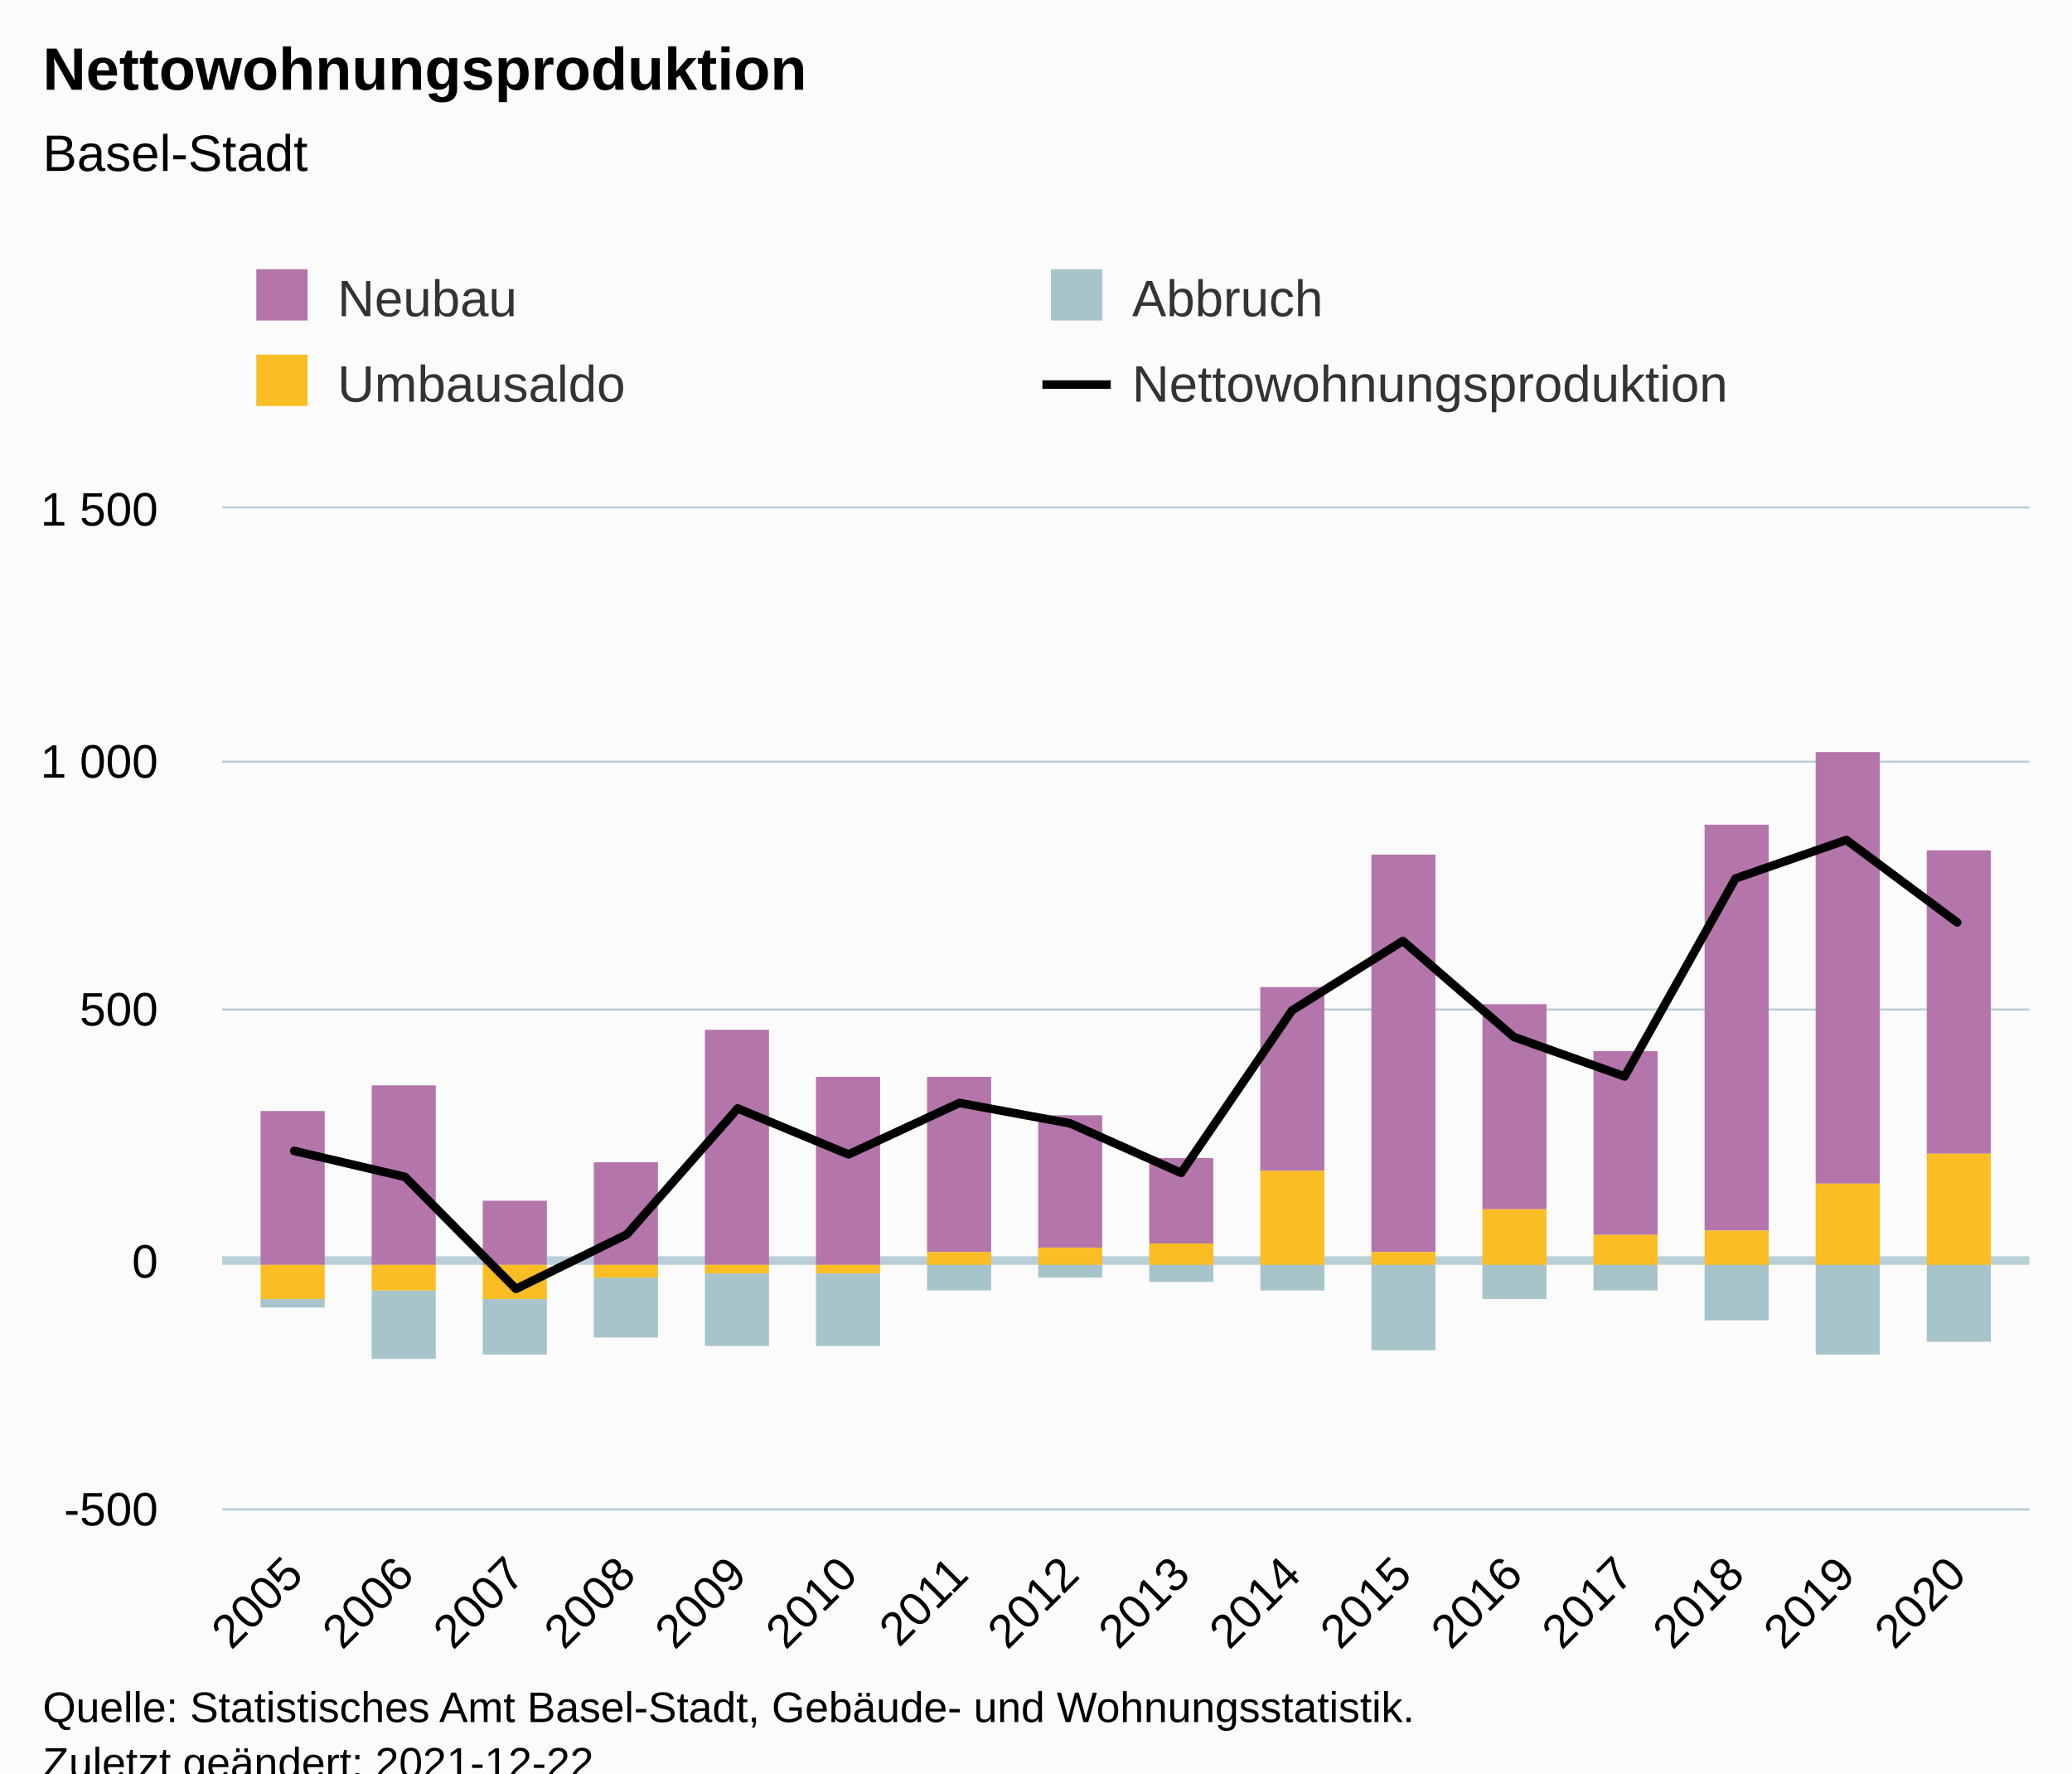
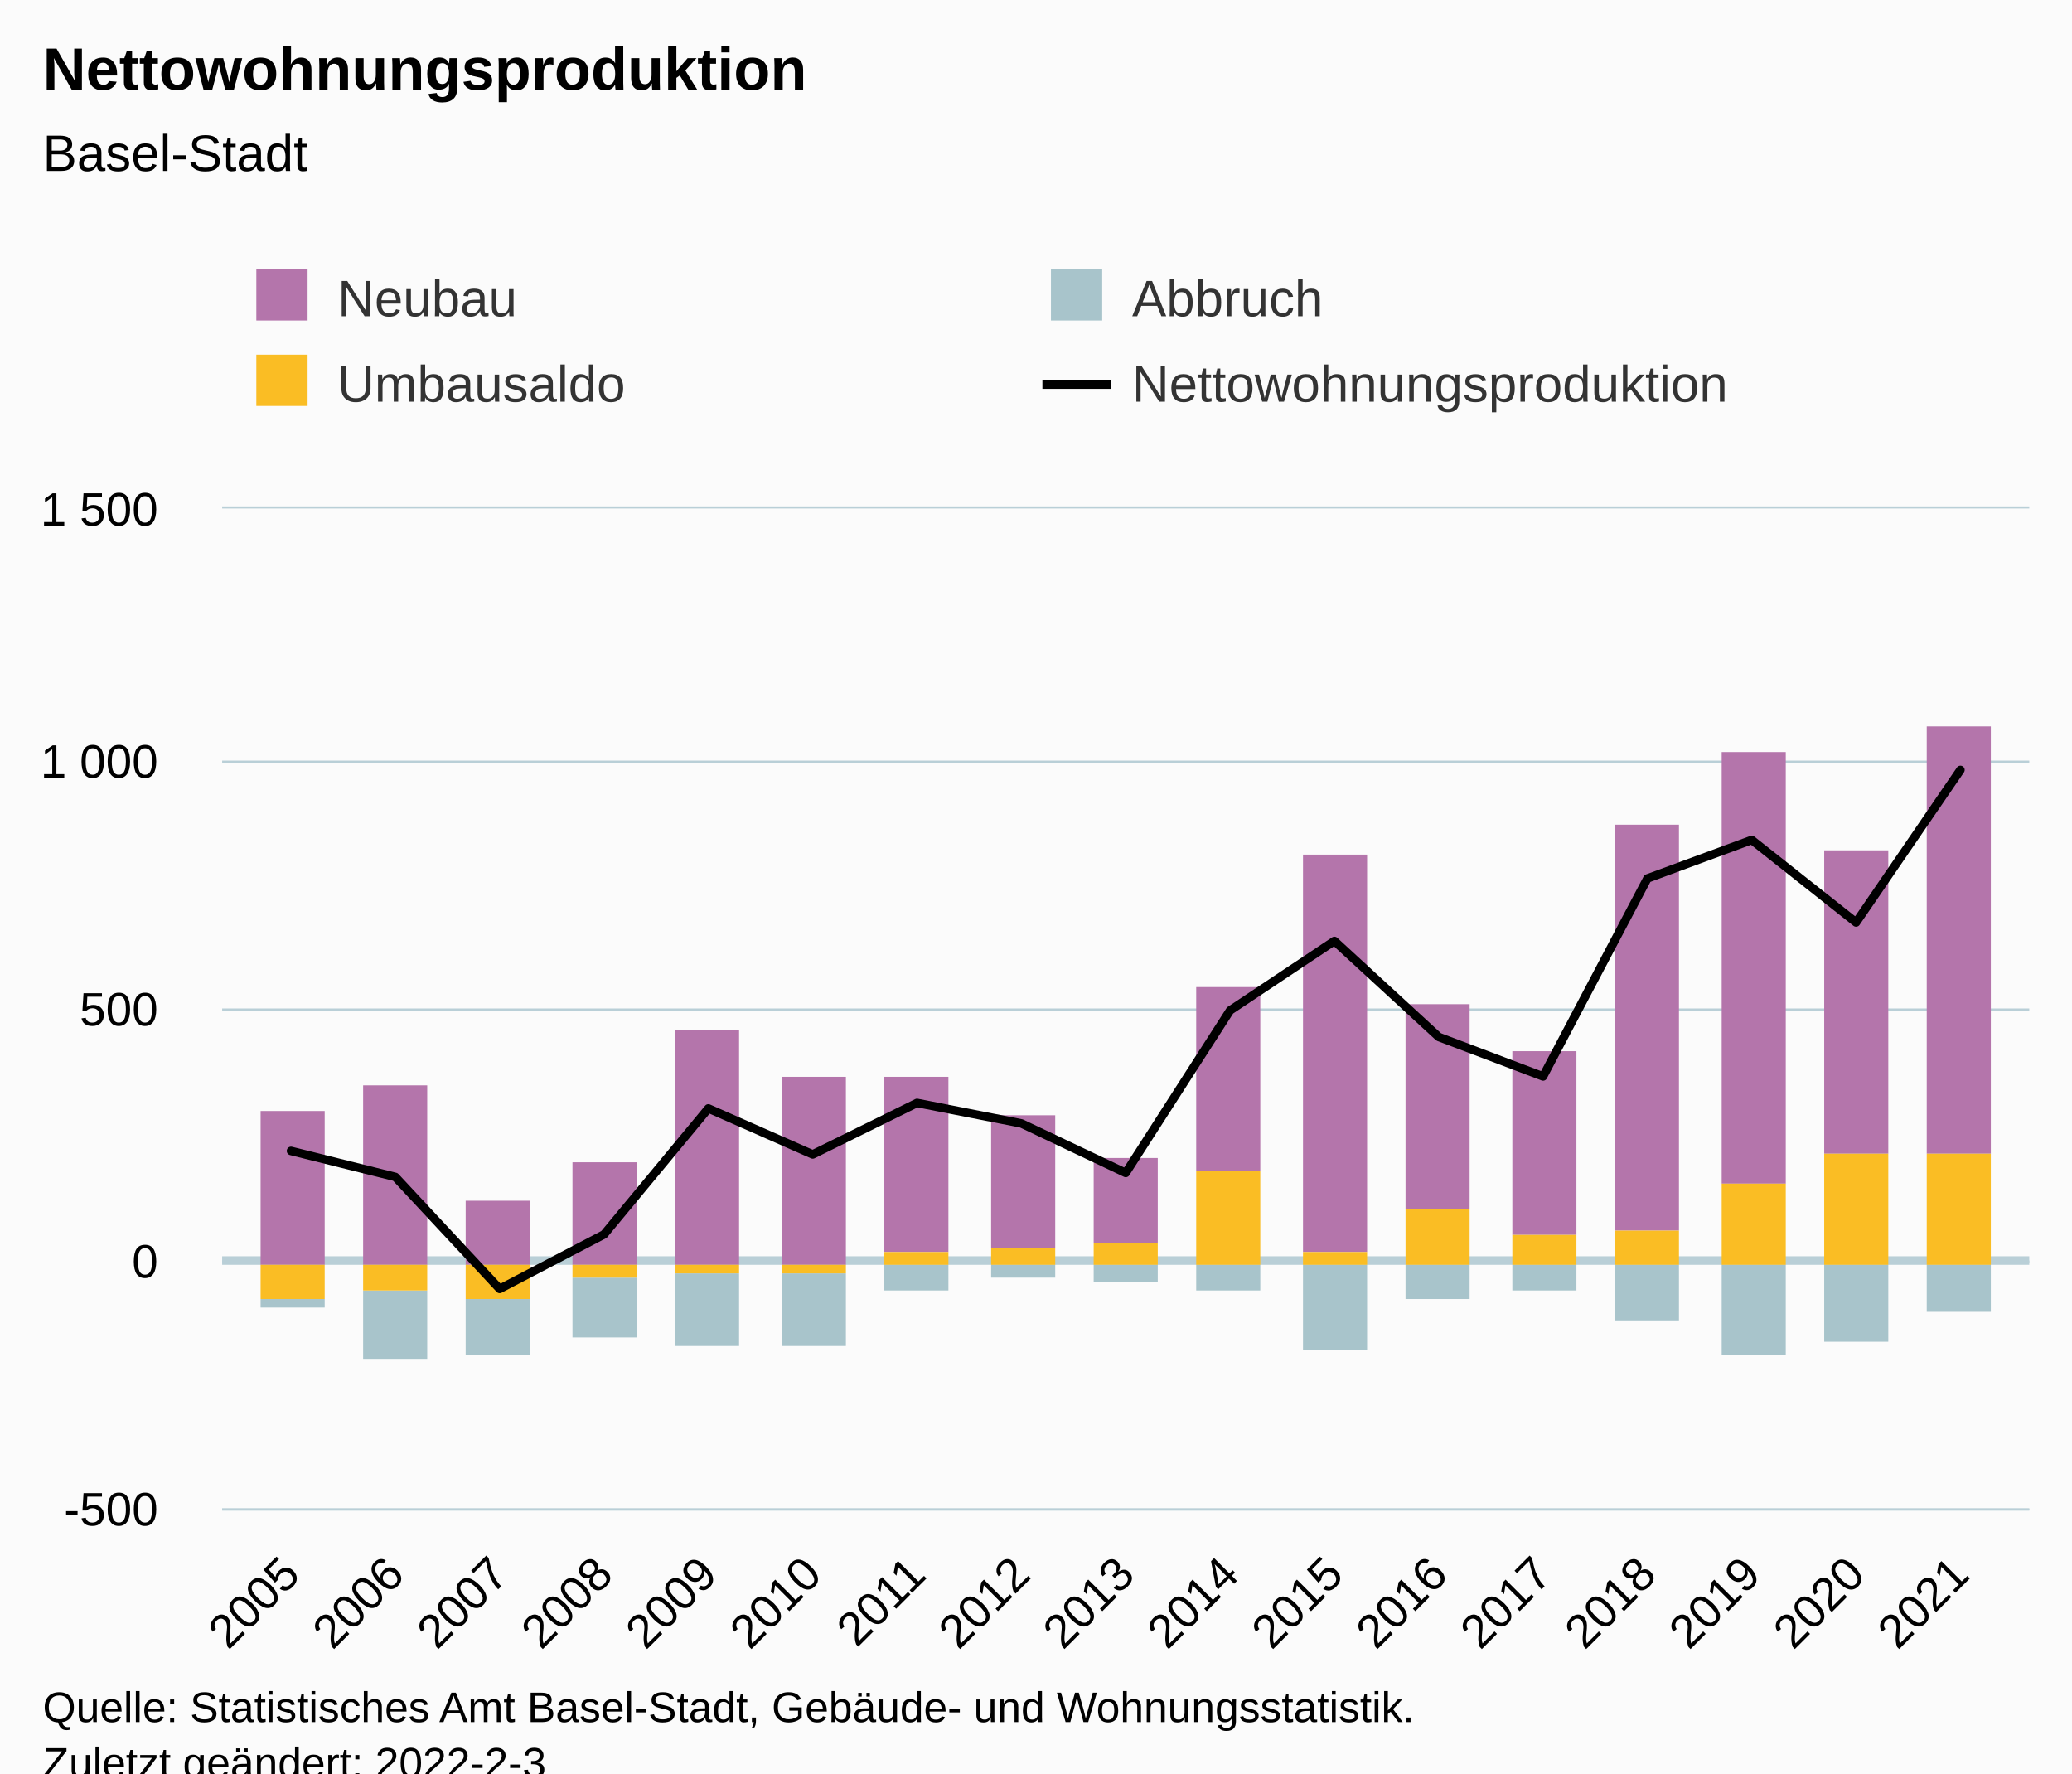
<svg xmlns="http://www.w3.org/2000/svg" version="1.1" class="highcharts-root" style="font-family:Arial;font-size:12px;" viewBox="0 0 485 415">
  <defs>
-     <clipPath id="highcharts-r8qql9q-71-">
+     <clipPath id="highcharts-x3wpauo-75-">
      <rect x="0" y="0" width="423" height="234" fill="none" />
    </clipPath>
-     <clipPath id="highcharts-r8qql9q-88-">
+     <clipPath id="highcharts-x3wpauo-93-">
      <rect x="0" y="0" width="423" height="234" fill="none" />
    </clipPath>
-     <clipPath id="highcharts-r8qql9q-137-">
+     <clipPath id="highcharts-x3wpauo-145-">
      <rect x="52" y="119" width="423" height="234" fill="none" />
    </clipPath>
  </defs>
  <rect fill="#fbfbfb" class="highcharts-background" x="0" y="0" width="485" height="428" rx="0" ry="0" />
  <rect fill="none" class="highcharts-plot-background" x="52" y="119" width="423" height="234" />
  <g class="highcharts-pane-group" data-z-index="0" />
  <g class="highcharts-plot-lines-0" data-z-index="0">
    <path fill="none" class="highcharts-plot-line " stroke="#B9CFD7" stroke-width="2" d="M 52 295 L 475 295" />
  </g>
  <g class="highcharts-grid highcharts-xaxis-grid" data-z-index="1">
-     <path fill="none" data-z-index="1" class="highcharts-grid-line" d="M 68.5 119 L 68.5 353" opacity="1" />
-     <path fill="none" data-z-index="1" class="highcharts-grid-line" d="M 94.5 119 L 94.5 353" opacity="1" />
-     <path fill="none" data-z-index="1" class="highcharts-grid-line" d="M 120.5 119 L 120.5 353" opacity="1" />
-     <path fill="none" data-z-index="1" class="highcharts-grid-line" d="M 146.5 119 L 146.5 353" opacity="1" />
-     <path fill="none" data-z-index="1" class="highcharts-grid-line" d="M 172.5 119 L 172.5 353" opacity="1" />
-     <path fill="none" data-z-index="1" class="highcharts-grid-line" d="M 198.5 119 L 198.5 353" opacity="1" />
-     <path fill="none" data-z-index="1" class="highcharts-grid-line" d="M 224.5 119 L 224.5 353" opacity="1" />
-     <path fill="none" data-z-index="1" class="highcharts-grid-line" d="M 250.5 119 L 250.5 353" opacity="1" />
-     <path fill="none" data-z-index="1" class="highcharts-grid-line" d="M 275.5 119 L 275.5 353" opacity="1" />
-     <path fill="none" data-z-index="1" class="highcharts-grid-line" d="M 301.5 119 L 301.5 353" opacity="1" />
-     <path fill="none" data-z-index="1" class="highcharts-grid-line" d="M 327.5 119 L 327.5 353" opacity="1" />
-     <path fill="none" data-z-index="1" class="highcharts-grid-line" d="M 353.5 119 L 353.5 353" opacity="1" />
-     <path fill="none" data-z-index="1" class="highcharts-grid-line" d="M 379.5 119 L 379.5 353" opacity="1" />
-     <path fill="none" data-z-index="1" class="highcharts-grid-line" d="M 405.5 119 L 405.5 353" opacity="1" />
-     <path fill="none" data-z-index="1" class="highcharts-grid-line" d="M 431.5 119 L 431.5 353" opacity="1" />
-     <path fill="none" data-z-index="1" class="highcharts-grid-line" d="M 457.5 119 L 457.5 353" opacity="1" />
+     <path fill="none" data-z-index="1" class="highcharts-grid-line" d="M 67.5 119 L 67.5 353" opacity="1" />
+     <path fill="none" data-z-index="1" class="highcharts-grid-line" d="M 92.5 119 L 92.5 353" opacity="1" />
+     <path fill="none" data-z-index="1" class="highcharts-grid-line" d="M 116.5 119 L 116.5 353" opacity="1" />
+     <path fill="none" data-z-index="1" class="highcharts-grid-line" d="M 140.5 119 L 140.5 353" opacity="1" />
+     <path fill="none" data-z-index="1" class="highcharts-grid-line" d="M 165.5 119 L 165.5 353" opacity="1" />
+     <path fill="none" data-z-index="1" class="highcharts-grid-line" d="M 189.5 119 L 189.5 353" opacity="1" />
+     <path fill="none" data-z-index="1" class="highcharts-grid-line" d="M 214.5 119 L 214.5 353" opacity="1" />
+     <path fill="none" data-z-index="1" class="highcharts-grid-line" d="M 238.5 119 L 238.5 353" opacity="1" />
+     <path fill="none" data-z-index="1" class="highcharts-grid-line" d="M 263.5 119 L 263.5 353" opacity="1" />
+     <path fill="none" data-z-index="1" class="highcharts-grid-line" d="M 287.5 119 L 287.5 353" opacity="1" />
+     <path fill="none" data-z-index="1" class="highcharts-grid-line" d="M 311.5 119 L 311.5 353" opacity="1" />
+     <path fill="none" data-z-index="1" class="highcharts-grid-line" d="M 336.5 119 L 336.5 353" opacity="1" />
+     <path fill="none" data-z-index="1" class="highcharts-grid-line" d="M 360.5 119 L 360.5 353" opacity="1" />
+     <path fill="none" data-z-index="1" class="highcharts-grid-line" d="M 385.5 119 L 385.5 353" opacity="1" />
+     <path fill="none" data-z-index="1" class="highcharts-grid-line" d="M 409.5 119 L 409.5 353" opacity="1" />
+     <path fill="none" data-z-index="1" class="highcharts-grid-line" d="M 433.5 119 L 433.5 353" opacity="1" />
+     <path fill="none" data-z-index="1" class="highcharts-grid-line" d="M 458.5 119 L 458.5 353" opacity="1" />
  </g>
  <g class="highcharts-grid highcharts-yaxis-grid" data-z-index="1">
    <path fill="none" stroke="#B9CFD7" stroke-width="0.5" data-z-index="1" class="highcharts-grid-line" d="M 52 353.25 L 475 353.25" opacity="1" />
    <path fill="none" stroke="#B9CFD7" stroke-width="0.5" data-z-index="1" class="highcharts-grid-line" d="M 52 295.25 L 475 295.25" opacity="1" />
    <path fill="none" stroke="#B9CFD7" stroke-width="0.5" data-z-index="1" class="highcharts-grid-line" d="M 52 236.25 L 475 236.25" opacity="1" />
    <path fill="none" stroke="#B9CFD7" stroke-width="0.5" data-z-index="1" class="highcharts-grid-line" d="M 52 178.25 L 475 178.25" opacity="1" />
    <path fill="none" stroke="#B9CFD7" stroke-width="0.5" data-z-index="1" class="highcharts-grid-line" d="M 52 118.75 L 475 118.75" opacity="1" />
  </g>
  <rect fill="none" class="highcharts-plot-border" data-z-index="1" x="52" y="119" width="423" height="234" />
  <g class="highcharts-axis highcharts-xaxis" data-z-index="2">
    <path fill="none" class="highcharts-axis-line" stroke="#B9CFD7" stroke-width="0.5" data-z-index="7" d="M 52 353.25 L 475 353.25" />
  </g>
  <g class="highcharts-axis highcharts-yaxis" data-z-index="2">
    <path fill="none" class="highcharts-axis-line" data-z-index="7" d="M 52 119 L 52 353" />
  </g>
  <g class="highcharts-series-group" data-z-index="3">
-     <g class="highcharts-series highcharts-series-0 highcharts-column-series" data-z-index="0.1" opacity="1" transform="translate(52,119) scale(1 1)" clip-path="url(#highcharts-r8qql9q-88-)">
+     <g class="highcharts-series highcharts-series-0 highcharts-column-series" data-z-index="0.1" opacity="1" transform="translate(52,119) scale(1 1)" clip-path="url(#highcharts-x3wpauo-93-)">
      <rect x="9" y="141" width="15" height="36" fill="#b475ab" opacity="1" class="highcharts-point" />
-       <rect x="35" y="135" width="15" height="42" fill="#b475ab" opacity="1" class="highcharts-point" />
-       <rect x="61" y="162" width="15" height="15" fill="#b475ab" opacity="1" class="highcharts-point" />
-       <rect x="87" y="153" width="15" height="24" fill="#b475ab" opacity="1" class="highcharts-point" />
-       <rect x="113" y="122" width="15" height="55" fill="#b475ab" opacity="1" class="highcharts-point" />
-       <rect x="139" y="133" width="15" height="44" fill="#b475ab" opacity="1" class="highcharts-point" />
-       <rect x="165" y="133" width="15" height="41" fill="#b475ab" opacity="1" class="highcharts-point" />
-       <rect x="191" y="142" width="15" height="31" fill="#b475ab" opacity="1" class="highcharts-point" />
-       <rect x="217" y="152" width="15" height="20" fill="#b475ab" opacity="1" class="highcharts-point" />
-       <rect x="243" y="112" width="15" height="43" fill="#b475ab" opacity="1" class="highcharts-point" />
-       <rect x="269" y="81" width="15" height="93" fill="#b475ab" opacity="1" class="highcharts-point" />
-       <rect x="295" y="116" width="15" height="48" fill="#b475ab" opacity="1" class="highcharts-point" />
-       <rect x="321" y="127" width="15" height="43" fill="#b475ab" opacity="1" class="highcharts-point" />
-       <rect x="347" y="74" width="15" height="95" fill="#b475ab" opacity="1" class="highcharts-point" />
-       <rect x="373" y="57" width="15" height="101" fill="#b475ab" opacity="1" class="highcharts-point" />
-       <rect x="399" y="80" width="15" height="71" fill="#b475ab" opacity="1" class="highcharts-point" />
+       <rect x="33" y="135" width="15" height="42" fill="#b475ab" opacity="1" class="highcharts-point" />
+       <rect x="57" y="162" width="15" height="15" fill="#b475ab" opacity="1" class="highcharts-point" />
+       <rect x="82" y="153" width="15" height="24" fill="#b475ab" opacity="1" class="highcharts-point" />
+       <rect x="106" y="122" width="15" height="55" fill="#b475ab" opacity="1" class="highcharts-point" />
+       <rect x="131" y="133" width="15" height="44" fill="#b475ab" opacity="1" class="highcharts-point" />
+       <rect x="155" y="133" width="15" height="41" fill="#b475ab" opacity="1" class="highcharts-point" />
+       <rect x="180" y="142" width="15" height="31" fill="#b475ab" opacity="1" class="highcharts-point" />
+       <rect x="204" y="152" width="15" height="20" fill="#b475ab" opacity="1" class="highcharts-point" />
+       <rect x="228" y="112" width="15" height="43" fill="#b475ab" opacity="1" class="highcharts-point" />
+       <rect x="253" y="81" width="15" height="93" fill="#b475ab" opacity="1" class="highcharts-point" />
+       <rect x="277" y="116" width="15" height="48" fill="#b475ab" opacity="1" class="highcharts-point" />
+       <rect x="302" y="127" width="15" height="43" fill="#b475ab" opacity="1" class="highcharts-point" />
+       <rect x="326" y="74" width="15" height="95" fill="#b475ab" opacity="1" class="highcharts-point" />
+       <rect x="351" y="57" width="15" height="101" fill="#b475ab" opacity="1" class="highcharts-point" />
+       <rect x="375" y="80" width="15" height="71" fill="#b475ab" opacity="1" class="highcharts-point" />
+       <rect x="399" y="51" width="15" height="100" fill="#b475ab" opacity="1" class="highcharts-point" />
    </g>
    <g class="highcharts-markers highcharts-series-0 highcharts-column-series" data-z-index="0.1" opacity="1" transform="translate(52,119) scale(1 1)" clip-path="none" />
-     <g class="highcharts-series highcharts-series-1 highcharts-column-series" data-z-index="0.1" opacity="1" transform="translate(52,119) scale(1 1)" clip-path="url(#highcharts-r8qql9q-88-)">
+     <g class="highcharts-series highcharts-series-1 highcharts-column-series" data-z-index="0.1" opacity="1" transform="translate(52,119) scale(1 1)" clip-path="url(#highcharts-x3wpauo-93-)">
      <rect x="9" y="185" width="15" height="2" fill="#a8c4cb" opacity="1" class="highcharts-point highcharts-negative" />
-       <rect x="35" y="183" width="15" height="16" fill="#a8c4cb" opacity="1" class="highcharts-point highcharts-negative" />
-       <rect x="61" y="185" width="15" height="13" fill="#a8c4cb" opacity="1" class="highcharts-point highcharts-negative" />
-       <rect x="87" y="180" width="15" height="14" fill="#a8c4cb" opacity="1" class="highcharts-point highcharts-negative" />
-       <rect x="113" y="179" width="15" height="17" fill="#a8c4cb" opacity="1" class="highcharts-point highcharts-negative" />
-       <rect x="139" y="179" width="15" height="17" fill="#a8c4cb" opacity="1" class="highcharts-point highcharts-negative" />
-       <rect x="165" y="177" width="15" height="6" fill="#a8c4cb" opacity="1" class="highcharts-point highcharts-negative" />
-       <rect x="191" y="177" width="15" height="3" fill="#a8c4cb" opacity="1" class="highcharts-point highcharts-negative" />
-       <rect x="217" y="177" width="15" height="4" fill="#a8c4cb" opacity="1" class="highcharts-point highcharts-negative" />
-       <rect x="243" y="177" width="15" height="6" fill="#a8c4cb" opacity="1" class="highcharts-point highcharts-negative" />
-       <rect x="269" y="177" width="15" height="20" fill="#a8c4cb" opacity="1" class="highcharts-point highcharts-negative" />
-       <rect x="295" y="177" width="15" height="8" fill="#a8c4cb" opacity="1" class="highcharts-point highcharts-negative" />
-       <rect x="321" y="177" width="15" height="6" fill="#a8c4cb" opacity="1" class="highcharts-point highcharts-negative" />
-       <rect x="347" y="177" width="15" height="13" fill="#a8c4cb" opacity="1" class="highcharts-point highcharts-negative" />
-       <rect x="373" y="177" width="15" height="21" fill="#a8c4cb" opacity="1" class="highcharts-point highcharts-negative" />
-       <rect x="399" y="177" width="15" height="18" fill="#a8c4cb" opacity="1" class="highcharts-point highcharts-negative" />
+       <rect x="33" y="183" width="15" height="16" fill="#a8c4cb" opacity="1" class="highcharts-point highcharts-negative" />
+       <rect x="57" y="185" width="15" height="13" fill="#a8c4cb" opacity="1" class="highcharts-point highcharts-negative" />
+       <rect x="82" y="180" width="15" height="14" fill="#a8c4cb" opacity="1" class="highcharts-point highcharts-negative" />
+       <rect x="106" y="179" width="15" height="17" fill="#a8c4cb" opacity="1" class="highcharts-point highcharts-negative" />
+       <rect x="131" y="179" width="15" height="17" fill="#a8c4cb" opacity="1" class="highcharts-point highcharts-negative" />
+       <rect x="155" y="177" width="15" height="6" fill="#a8c4cb" opacity="1" class="highcharts-point highcharts-negative" />
+       <rect x="180" y="177" width="15" height="3" fill="#a8c4cb" opacity="1" class="highcharts-point highcharts-negative" />
+       <rect x="204" y="177" width="15" height="4" fill="#a8c4cb" opacity="1" class="highcharts-point highcharts-negative" />
+       <rect x="228" y="177" width="15" height="6" fill="#a8c4cb" opacity="1" class="highcharts-point highcharts-negative" />
+       <rect x="253" y="177" width="15" height="20" fill="#a8c4cb" opacity="1" class="highcharts-point highcharts-negative" />
+       <rect x="277" y="177" width="15" height="8" fill="#a8c4cb" opacity="1" class="highcharts-point highcharts-negative" />
+       <rect x="302" y="177" width="15" height="6" fill="#a8c4cb" opacity="1" class="highcharts-point highcharts-negative" />
+       <rect x="326" y="177" width="15" height="13" fill="#a8c4cb" opacity="1" class="highcharts-point highcharts-negative" />
+       <rect x="351" y="177" width="15" height="21" fill="#a8c4cb" opacity="1" class="highcharts-point highcharts-negative" />
+       <rect x="375" y="177" width="15" height="18" fill="#a8c4cb" opacity="1" class="highcharts-point highcharts-negative" />
+       <rect x="399" y="177" width="15" height="11" fill="#a8c4cb" opacity="1" class="highcharts-point highcharts-negative" />
    </g>
    <g class="highcharts-markers highcharts-series-1 highcharts-column-series" data-z-index="0.1" opacity="1" transform="translate(52,119) scale(1 1)" clip-path="none" />
-     <g class="highcharts-series highcharts-series-2 highcharts-column-series" data-z-index="0.1" opacity="1" transform="translate(52,119) scale(1 1)" clip-path="url(#highcharts-r8qql9q-88-)">
+     <g class="highcharts-series highcharts-series-2 highcharts-column-series" data-z-index="0.1" opacity="1" transform="translate(52,119) scale(1 1)" clip-path="url(#highcharts-x3wpauo-93-)">
      <rect x="9" y="177" width="15" height="8" fill="#fabd24" opacity="1" class="highcharts-point highcharts-negative" />
-       <rect x="35" y="177" width="15" height="6" fill="#fabd24" opacity="1" class="highcharts-point highcharts-negative" />
-       <rect x="61" y="177" width="15" height="8" fill="#fabd24" opacity="1" class="highcharts-point highcharts-negative" />
-       <rect x="87" y="177" width="15" height="3" fill="#fabd24" opacity="1" class="highcharts-point highcharts-negative" />
-       <rect x="113" y="177" width="15" height="2" fill="#fabd24" opacity="1" class="highcharts-point highcharts-negative" />
-       <rect x="139" y="177" width="15" height="2" fill="#fabd24" opacity="1" class="highcharts-point highcharts-negative" />
-       <rect x="165" y="174" width="15" height="3" fill="#fabd24" opacity="1" class="highcharts-point" />
-       <rect x="191" y="173" width="15" height="4" fill="#fabd24" opacity="1" class="highcharts-point" />
-       <rect x="217" y="172" width="15" height="5" fill="#fabd24" opacity="1" class="highcharts-point" />
-       <rect x="243" y="155" width="15" height="22" fill="#fabd24" opacity="1" class="highcharts-point" />
-       <rect x="269" y="174" width="15" height="3" fill="#fabd24" opacity="1" class="highcharts-point" />
-       <rect x="295" y="164" width="15" height="13" fill="#fabd24" opacity="1" class="highcharts-point" />
-       <rect x="321" y="170" width="15" height="7" fill="#fabd24" opacity="1" class="highcharts-point" />
-       <rect x="347" y="169" width="15" height="8" fill="#fabd24" opacity="1" class="highcharts-point" />
-       <rect x="373" y="158" width="15" height="19" fill="#fabd24" opacity="1" class="highcharts-point" />
+       <rect x="33" y="177" width="15" height="6" fill="#fabd24" opacity="1" class="highcharts-point highcharts-negative" />
+       <rect x="57" y="177" width="15" height="8" fill="#fabd24" opacity="1" class="highcharts-point highcharts-negative" />
+       <rect x="82" y="177" width="15" height="3" fill="#fabd24" opacity="1" class="highcharts-point highcharts-negative" />
+       <rect x="106" y="177" width="15" height="2" fill="#fabd24" opacity="1" class="highcharts-point highcharts-negative" />
+       <rect x="131" y="177" width="15" height="2" fill="#fabd24" opacity="1" class="highcharts-point highcharts-negative" />
+       <rect x="155" y="174" width="15" height="3" fill="#fabd24" opacity="1" class="highcharts-point" />
+       <rect x="180" y="173" width="15" height="4" fill="#fabd24" opacity="1" class="highcharts-point" />
+       <rect x="204" y="172" width="15" height="5" fill="#fabd24" opacity="1" class="highcharts-point" />
+       <rect x="228" y="155" width="15" height="22" fill="#fabd24" opacity="1" class="highcharts-point" />
+       <rect x="253" y="174" width="15" height="3" fill="#fabd24" opacity="1" class="highcharts-point" />
+       <rect x="277" y="164" width="15" height="13" fill="#fabd24" opacity="1" class="highcharts-point" />
+       <rect x="302" y="170" width="15" height="7" fill="#fabd24" opacity="1" class="highcharts-point" />
+       <rect x="326" y="169" width="15" height="8" fill="#fabd24" opacity="1" class="highcharts-point" />
+       <rect x="351" y="158" width="15" height="19" fill="#fabd24" opacity="1" class="highcharts-point" />
+       <rect x="375" y="151" width="15" height="26" fill="#fabd24" opacity="1" class="highcharts-point" />
      <rect x="399" y="151" width="15" height="26" fill="#fabd24" opacity="1" class="highcharts-point" />
    </g>
    <g class="highcharts-markers highcharts-series-2 highcharts-column-series" data-z-index="0.1" opacity="1" transform="translate(52,119) scale(1 1)" clip-path="none" />
-     <g class="highcharts-series highcharts-series-3 highcharts-line-series" data-z-index="0.1" opacity="1" transform="translate(52,119) scale(1 1)" clip-path="url(#highcharts-r8qql9q-88-)">
-       <path fill="none" d="M 16.868 150.345 L 42.819 156.429 L 68.77 182.637 L 94.721 169.884 L 120.672 140.4 L 146.623 151.164 L 172.574 139.113 L 198.525 143.91 L 224.475 155.493 L 250.426 117.468 L 276.377 101.205 L 302.328 123.669 L 328.279 132.912 L 354.23 86.58 L 380.181 77.571 L 406.132 96.876" class="highcharts-graph" data-z-index="1" stroke="#000000" stroke-width="2" stroke-linejoin="round" stroke-linecap="round" />
+     <g class="highcharts-series highcharts-series-3 highcharts-line-series" data-z-index="0.1" opacity="1" transform="translate(52,119) scale(1 1)" clip-path="url(#highcharts-x3wpauo-93-)">
+       <path fill="none" d="M 16.119 150.345 L 40.542 156.429 L 64.964 182.637 L 89.387 169.884 L 113.809 140.4 L 138.232 151.164 L 162.655 139.113 L 187.077 143.91 L 211.5 155.493 L 235.923 117.468 L 260.345 101.205 L 284.768 123.669 L 309.191 132.912 L 333.613 86.58 L 358.036 77.571 L 382.458 96.876 L 406.881 61.191" class="highcharts-graph" data-z-index="1" stroke="#000000" stroke-width="2" stroke-linejoin="round" stroke-linecap="round" />
    </g>
    <g class="highcharts-markers highcharts-series-3 highcharts-line-series" data-z-index="0.1" opacity="1" transform="translate(52,119) scale(1 1)" clip-path="none" />
  </g>
  <text x="10" text-anchor="start" class="highcharts-title" data-z-index="4" style="color:#000000;font-size:14px;font-weight:bold;fill:#000000;" y="21">
    <tspan>Nettowohnungsproduktion</tspan>
  </text>
  <text x="10" text-anchor="start" class="highcharts-subtitle" data-z-index="4" style="color:#000000;font-size:12px;font-weight:normal;fill:#000000;" y="40">
    <tspan>Basel-Stadt</tspan>
  </text>
  <text x="10" text-anchor="start" class="highcharts-caption" data-z-index="4" style="color:#666666;fill:#666666;" y="400" />
  <g class="highcharts-legend" data-z-index="7" transform="translate(50,56)">
    <rect fill="none" class="highcharts-legend-box" rx="0" ry="0" x="0" y="0" width="368" height="51" visibility="visible" />
    <g data-z-index="1">
      <g>
        <g class="highcharts-legend-item highcharts-column-series highcharts-color-undefined highcharts-series-0" data-z-index="1" transform="translate(8,3)">
          <text x="21" style="color:#333333;cursor:pointer;font-size:12px;font-weight:normal;fill:#333333;" text-anchor="start" data-z-index="2" y="15">
            <tspan>Neubau</tspan>
          </text>
          <rect x="2" y="4" width="12" height="12" fill="#b475ab" class="highcharts-point" data-z-index="3" />
        </g>
        <g class="highcharts-legend-item highcharts-column-series highcharts-color-undefined highcharts-series-1" data-z-index="1" transform="translate(194,3)">
          <text x="21" y="15" style="color:#333333;cursor:pointer;font-size:12px;font-weight:normal;fill:#333333;" text-anchor="start" data-z-index="2">
            <tspan>Abbruch</tspan>
          </text>
          <rect x="2" y="4" width="12" height="12" fill="#a8c4cb" class="highcharts-point" data-z-index="3" />
        </g>
        <g class="highcharts-legend-item highcharts-column-series highcharts-color-undefined highcharts-series-2" data-z-index="1" transform="translate(8,23)">
          <text x="21" y="15" style="color:#333333;cursor:pointer;font-size:12px;font-weight:normal;fill:#333333;" text-anchor="start" data-z-index="2">
            <tspan>Umbausaldo</tspan>
          </text>
          <rect x="2" y="4" width="12" height="12" fill="#fabd24" class="highcharts-point" data-z-index="3" />
        </g>
        <g class="highcharts-legend-item highcharts-line-series highcharts-color-undefined highcharts-series-3" data-z-index="1" transform="translate(194,23)">
          <path fill="none" d="M 0 11 L 16 11" class="highcharts-graph" stroke="#000000" stroke-width="2" />
          <text x="21" y="15" style="color:#333333;cursor:pointer;font-size:12px;font-weight:normal;fill:#333333;" text-anchor="start" data-z-index="2">
            <tspan>Nettowohnungsproduktion</tspan>
          </text>
        </g>
      </g>
    </g>
  </g>
  <g class="highcharts-axis-labels highcharts-xaxis-labels" data-z-index="7">
-     <text x="71.461" style="color:#000000;cursor:default;font-size:11px;fill:#000000;" text-anchor="end" transform="translate(0,0) rotate(-45 71.46082 369)" y="369" opacity="1">2005</text>
-     <text x="97.412" style="color:#000000;cursor:default;font-size:11px;fill:#000000;" text-anchor="end" transform="translate(0,0) rotate(-45 97.41174 369)" y="369" opacity="1">2006</text>
-     <text x="123.363" style="color:#000000;cursor:default;font-size:11px;fill:#000000;" text-anchor="end" transform="translate(0,0) rotate(-45 123.3627 369)" y="369" opacity="1">2007</text>
-     <text x="149.314" style="color:#000000;cursor:default;font-size:11px;fill:#000000;" text-anchor="end" transform="translate(0,0) rotate(-45 149.3136 369)" y="369" opacity="1">2008</text>
-     <text x="175.265" style="color:#000000;cursor:default;font-size:11px;fill:#000000;" text-anchor="end" transform="translate(0,0) rotate(-45 175.2645 369)" y="369" opacity="1">2009</text>
-     <text x="201.215" style="color:#000000;cursor:default;font-size:11px;fill:#000000;" text-anchor="end" transform="translate(0,0) rotate(-45 201.2154 369)" y="369" opacity="1">2010</text>
-     <text x="227.166" style="color:#000000;cursor:default;font-size:11px;fill:#000000;" text-anchor="end" transform="translate(0,0) rotate(-45 227.1663 369)" y="369" opacity="1">2011</text>
-     <text x="253.117" style="color:#000000;cursor:default;font-size:11px;fill:#000000;" text-anchor="end" transform="translate(0,0) rotate(-45 253.1173 369)" y="369" opacity="1">2012</text>
-     <text x="279.068" style="color:#000000;cursor:default;font-size:11px;fill:#000000;" text-anchor="end" transform="translate(0,0) rotate(-45 279.0682 369)" y="369" opacity="1">2013</text>
-     <text x="305.019" style="color:#000000;cursor:default;font-size:11px;fill:#000000;" text-anchor="end" transform="translate(0,0) rotate(-45 305.0191 369)" y="369" opacity="1">2014</text>
-     <text x="330.97" style="color:#000000;cursor:default;font-size:11px;fill:#000000;" text-anchor="end" transform="translate(0,0) rotate(-45 330.97 369)" y="369" opacity="1">2015</text>
-     <text x="356.921" style="color:#000000;cursor:default;font-size:11px;fill:#000000;" text-anchor="end" transform="translate(0,0) rotate(-45 356.9209 369)" y="369" opacity="1">2016</text>
-     <text x="382.872" style="color:#000000;cursor:default;font-size:11px;fill:#000000;" text-anchor="end" transform="translate(0,0) rotate(-45 382.8719 369)" y="369" opacity="1">2017</text>
-     <text x="408.823" style="color:#000000;cursor:default;font-size:11px;fill:#000000;" text-anchor="end" transform="translate(0,0) rotate(-45 408.8228 369)" y="369" opacity="1">2018</text>
-     <text x="434.774" style="color:#000000;cursor:default;font-size:11px;fill:#000000;" text-anchor="end" transform="translate(0,0) rotate(-45 434.7737 369)" y="369" opacity="1">2019</text>
-     <text x="460.725" style="color:#000000;cursor:default;font-size:11px;fill:#000000;" text-anchor="end" transform="translate(0,0) rotate(-45 460.7246 369)" y="369" opacity="1">2020</text>
+     <text x="70.712" style="color:#000000;cursor:default;font-size:11px;fill:#000000;" text-anchor="end" transform="translate(0,0) rotate(-45 70.71166 369)" y="369" opacity="1">2005</text>
+     <text x="95.134" style="color:#000000;cursor:default;font-size:11px;fill:#000000;" text-anchor="end" transform="translate(0,0) rotate(-45 95.1343 369)" y="369" opacity="1">2006</text>
+     <text x="119.557" style="color:#000000;cursor:default;font-size:11px;fill:#000000;" text-anchor="end" transform="translate(0,0) rotate(-45 119.5569 369)" y="369" opacity="1">2007</text>
+     <text x="143.98" style="color:#000000;cursor:default;font-size:11px;fill:#000000;" text-anchor="end" transform="translate(0,0) rotate(-45 143.9796 369)" y="369" opacity="1">2008</text>
+     <text x="168.402" style="color:#000000;cursor:default;font-size:11px;fill:#000000;" text-anchor="end" transform="translate(0,0) rotate(-45 168.4022 369)" y="369" opacity="1">2009</text>
+     <text x="192.825" style="color:#000000;cursor:default;font-size:11px;fill:#000000;" text-anchor="end" transform="translate(0,0) rotate(-45 192.8248 369)" y="369" opacity="1">2010</text>
+     <text x="217.247" style="color:#000000;cursor:default;font-size:11px;fill:#000000;" text-anchor="end" transform="translate(0,0) rotate(-45 217.2475 369)" y="369" opacity="1">2011</text>
+     <text x="241.67" style="color:#000000;cursor:default;font-size:11px;fill:#000000;" text-anchor="end" transform="translate(0,0) rotate(-45 241.6701 369)" y="369" opacity="1">2012</text>
+     <text x="266.093" style="color:#000000;cursor:default;font-size:11px;fill:#000000;" text-anchor="end" transform="translate(0,0) rotate(-45 266.0927 369)" y="369" opacity="1">2013</text>
+     <text x="290.515" style="color:#000000;cursor:default;font-size:11px;fill:#000000;" text-anchor="end" transform="translate(0,0) rotate(-45 290.5154 369)" y="369" opacity="1">2014</text>
+     <text x="314.938" style="color:#000000;cursor:default;font-size:11px;fill:#000000;" text-anchor="end" transform="translate(0,0) rotate(-45 314.938 369)" y="369" opacity="1">2015</text>
+     <text x="339.361" style="color:#000000;cursor:default;font-size:11px;fill:#000000;" text-anchor="end" transform="translate(0,0) rotate(-45 339.3606 369)" y="369" opacity="1">2016</text>
+     <text x="363.783" style="color:#000000;cursor:default;font-size:11px;fill:#000000;" text-anchor="end" transform="translate(0,0) rotate(-45 363.7833 369)" y="369" opacity="1">2017</text>
+     <text x="388.206" style="color:#000000;cursor:default;font-size:11px;fill:#000000;" text-anchor="end" transform="translate(0,0) rotate(-45 388.2059 369)" y="369" opacity="1">2018</text>
+     <text x="412.629" style="color:#000000;cursor:default;font-size:11px;fill:#000000;" text-anchor="end" transform="translate(0,0) rotate(-45 412.6285 369)" y="369" opacity="1">2019</text>
+     <text x="437.051" style="color:#000000;cursor:default;font-size:11px;fill:#000000;" text-anchor="end" transform="translate(0,0) rotate(-45 437.0512 369)" y="369" opacity="1">2020</text>
+     <text x="461.474" style="color:#000000;cursor:default;font-size:11px;fill:#000000;" text-anchor="end" transform="translate(0,0) rotate(-45 461.4738 369)" y="369" opacity="1">2021</text>
  </g>
  <g class="highcharts-axis-labels highcharts-yaxis-labels" data-z-index="7">
    <text x="37" style="color:#000000;cursor:default;font-size:11px;fill:#000000;" text-anchor="end" transform="translate(0,0)" y="357" opacity="1">-500</text>
    <text x="37" style="color:#000000;cursor:default;font-size:11px;fill:#000000;" text-anchor="end" transform="translate(0,0)" y="299" opacity="1">0</text>
    <text x="37" style="color:#000000;cursor:default;font-size:11px;fill:#000000;" text-anchor="end" transform="translate(0,0)" y="240" opacity="1">500</text>
    <text x="37" style="color:#000000;cursor:default;font-size:11px;fill:#000000;" text-anchor="end" transform="translate(0,0)" y="182" opacity="1">
      <tspan>1 000</tspan>
    </text>
    <text x="37" style="color:#000000;cursor:default;font-size:11px;fill:#000000;" text-anchor="end" transform="translate(0,0)" y="123" opacity="1">
      <tspan>1 500</tspan>
    </text>
  </g>
  <text x="10" class="highcharts-credits" text-anchor="start" data-z-index="8" style="cursor:default;color:#000000;font-size:10px;fill:#000000;" y="403">
    <tspan>Quelle: Statistisches Amt Basel-Stadt, Gebäude- und Wohnungsstatistik.</tspan>
-     <tspan x="10" dy="13">Zuletzt geändert: 2021-12-22</tspan>
+     <tspan x="10" dy="13">Zuletzt geändert: 2022-2-3</tspan>
  </text>
-   <g class="highcharts-control-points" data-z-index="99" clip-path="url(#highcharts-r8qql9q-137-)" />
+   <g class="highcharts-control-points" data-z-index="99" clip-path="url(#highcharts-x3wpauo-145-)" />
</svg>
